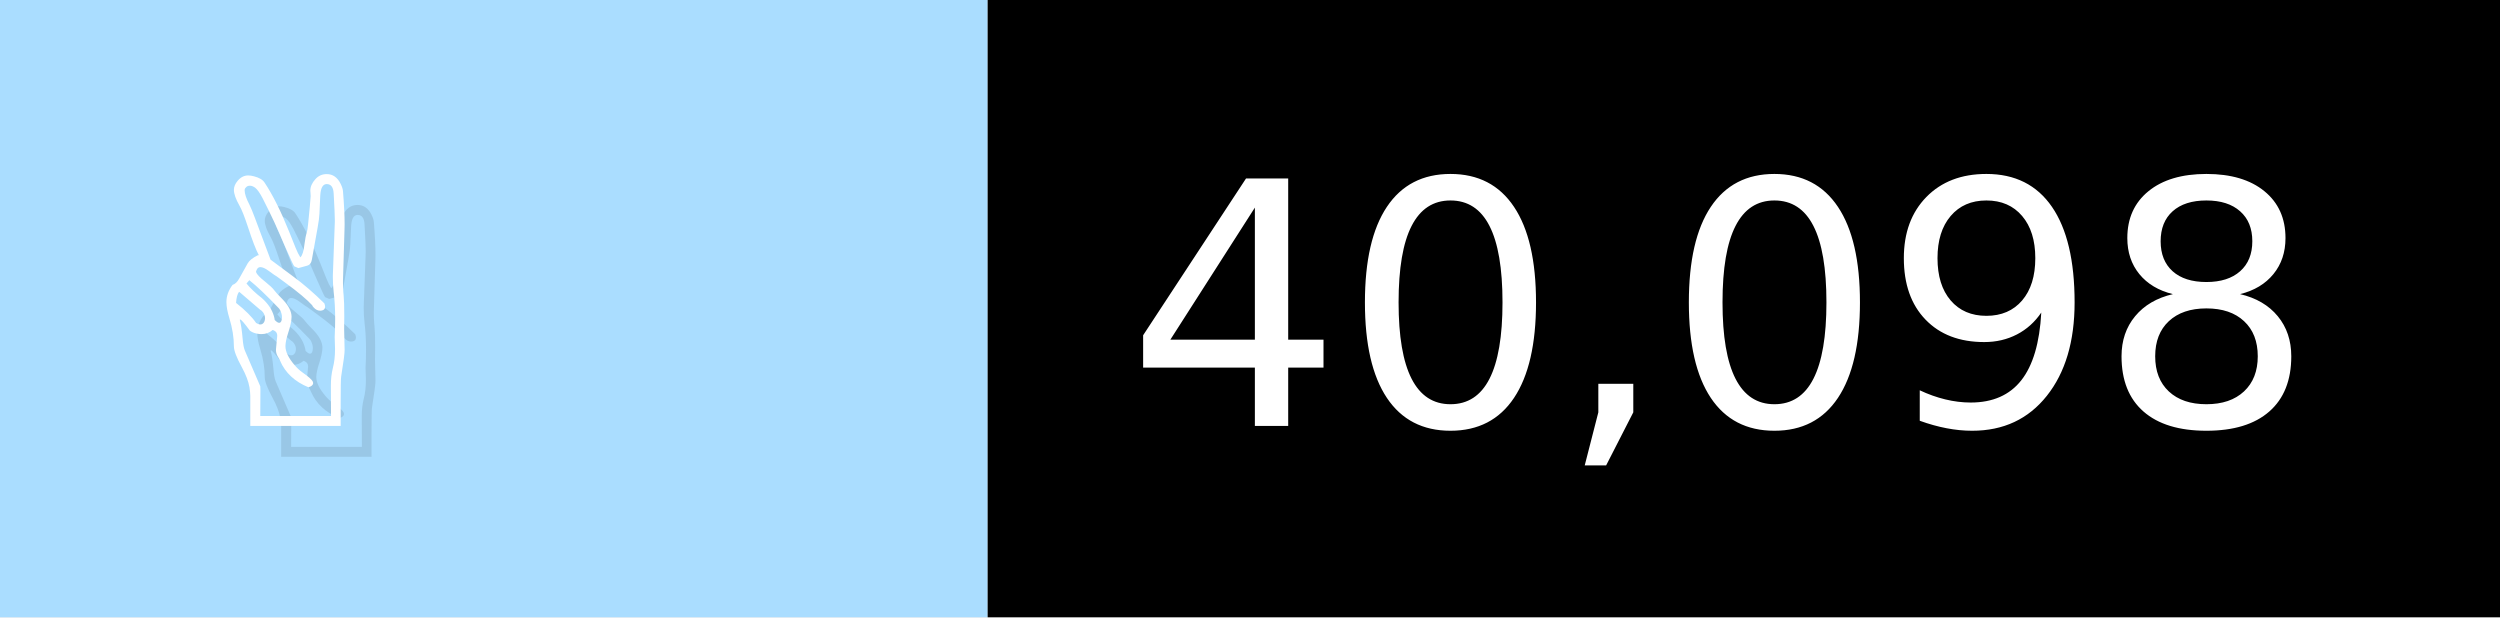
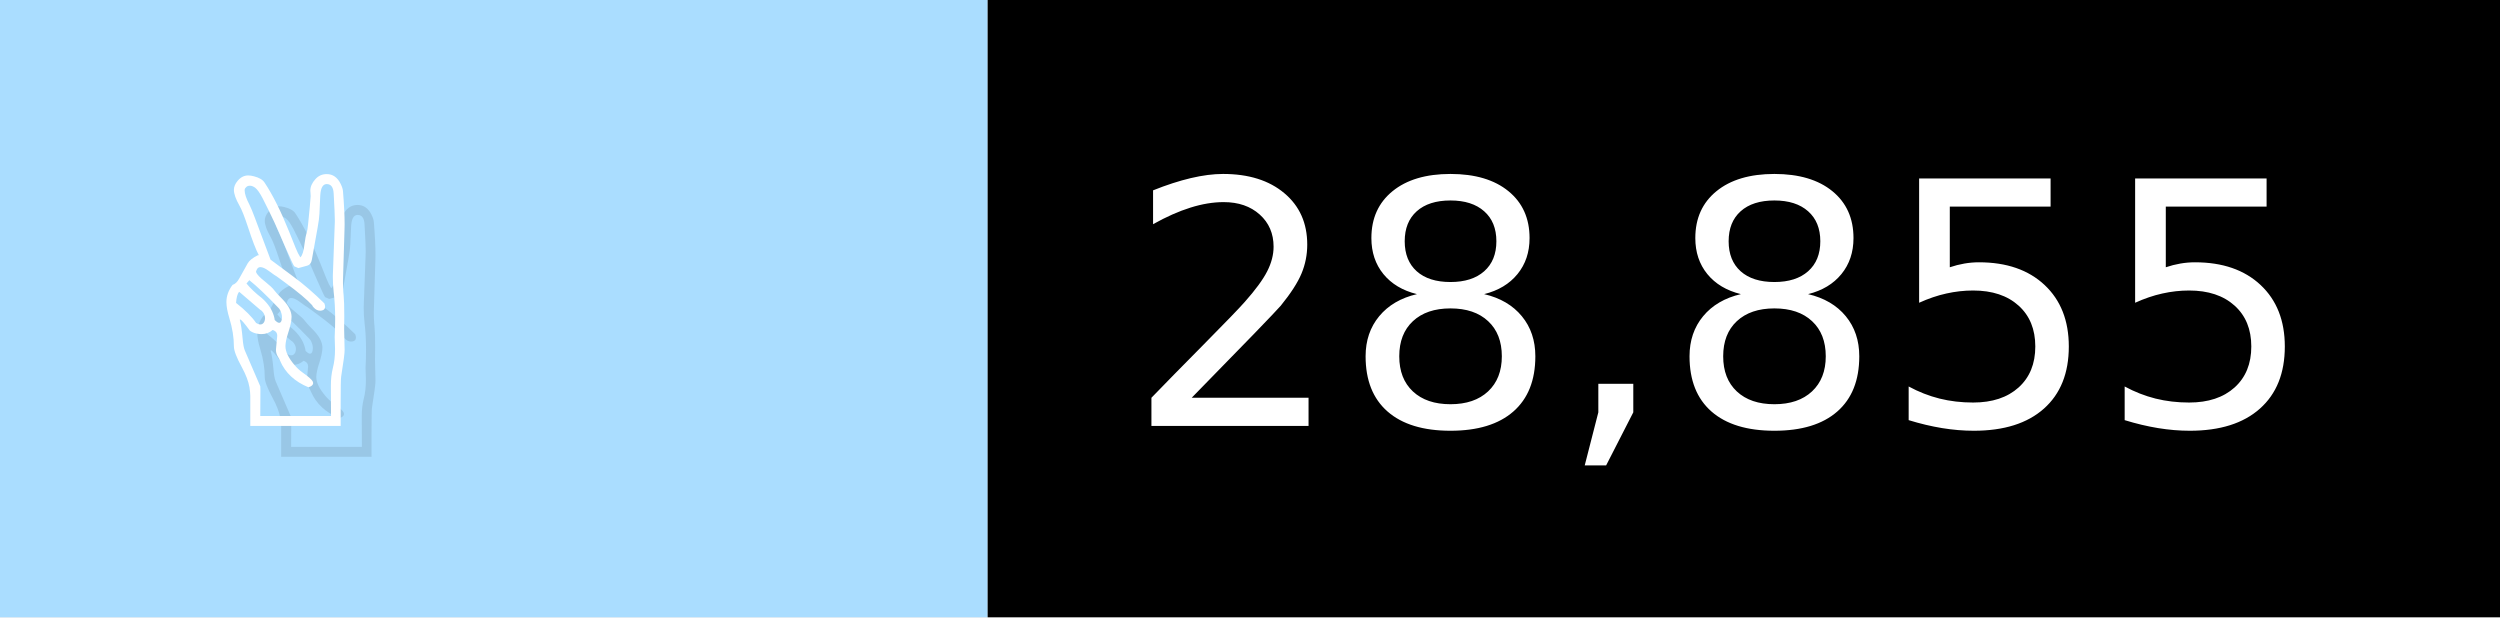
- <svg xmlns="http://www.w3.org/2000/svg" width="81" height="20" viewBox="0 0 810 200" role="img" aria-label="✌️: 40,098">
+ <svg xmlns="http://www.w3.org/2000/svg" width="81" height="20" viewBox="0 0 810 200" role="img" aria-label="✌️: 28,855">
  <g>
    <rect fill="#ADF" width="320" height="200" />
    <rect fill="##f9a" x="320" width="490" height="200" />
  </g>
  <g aria-hidden="true" fill="#fff" text-anchor="start" font-family="Verdana,DejaVu Sans,sans-serif" font-size="110">
    <text x="60" y="148" textLength="220" fill="#000" opacity="0.1">✌️</text>
    <text x="50" y="138" textLength="220">✌️</text>
-     <text x="375" y="148" textLength="390" fill="#000" opacity="0.1">40,098</text>
-     <text x="365" y="138" textLength="390">40,098</text>
+     <text x="375" y="148" textLength="390" fill="#000" opacity="0.1">28,855</text>
+     <text x="365" y="138" textLength="390">28,855</text>
  </g>
</svg>
